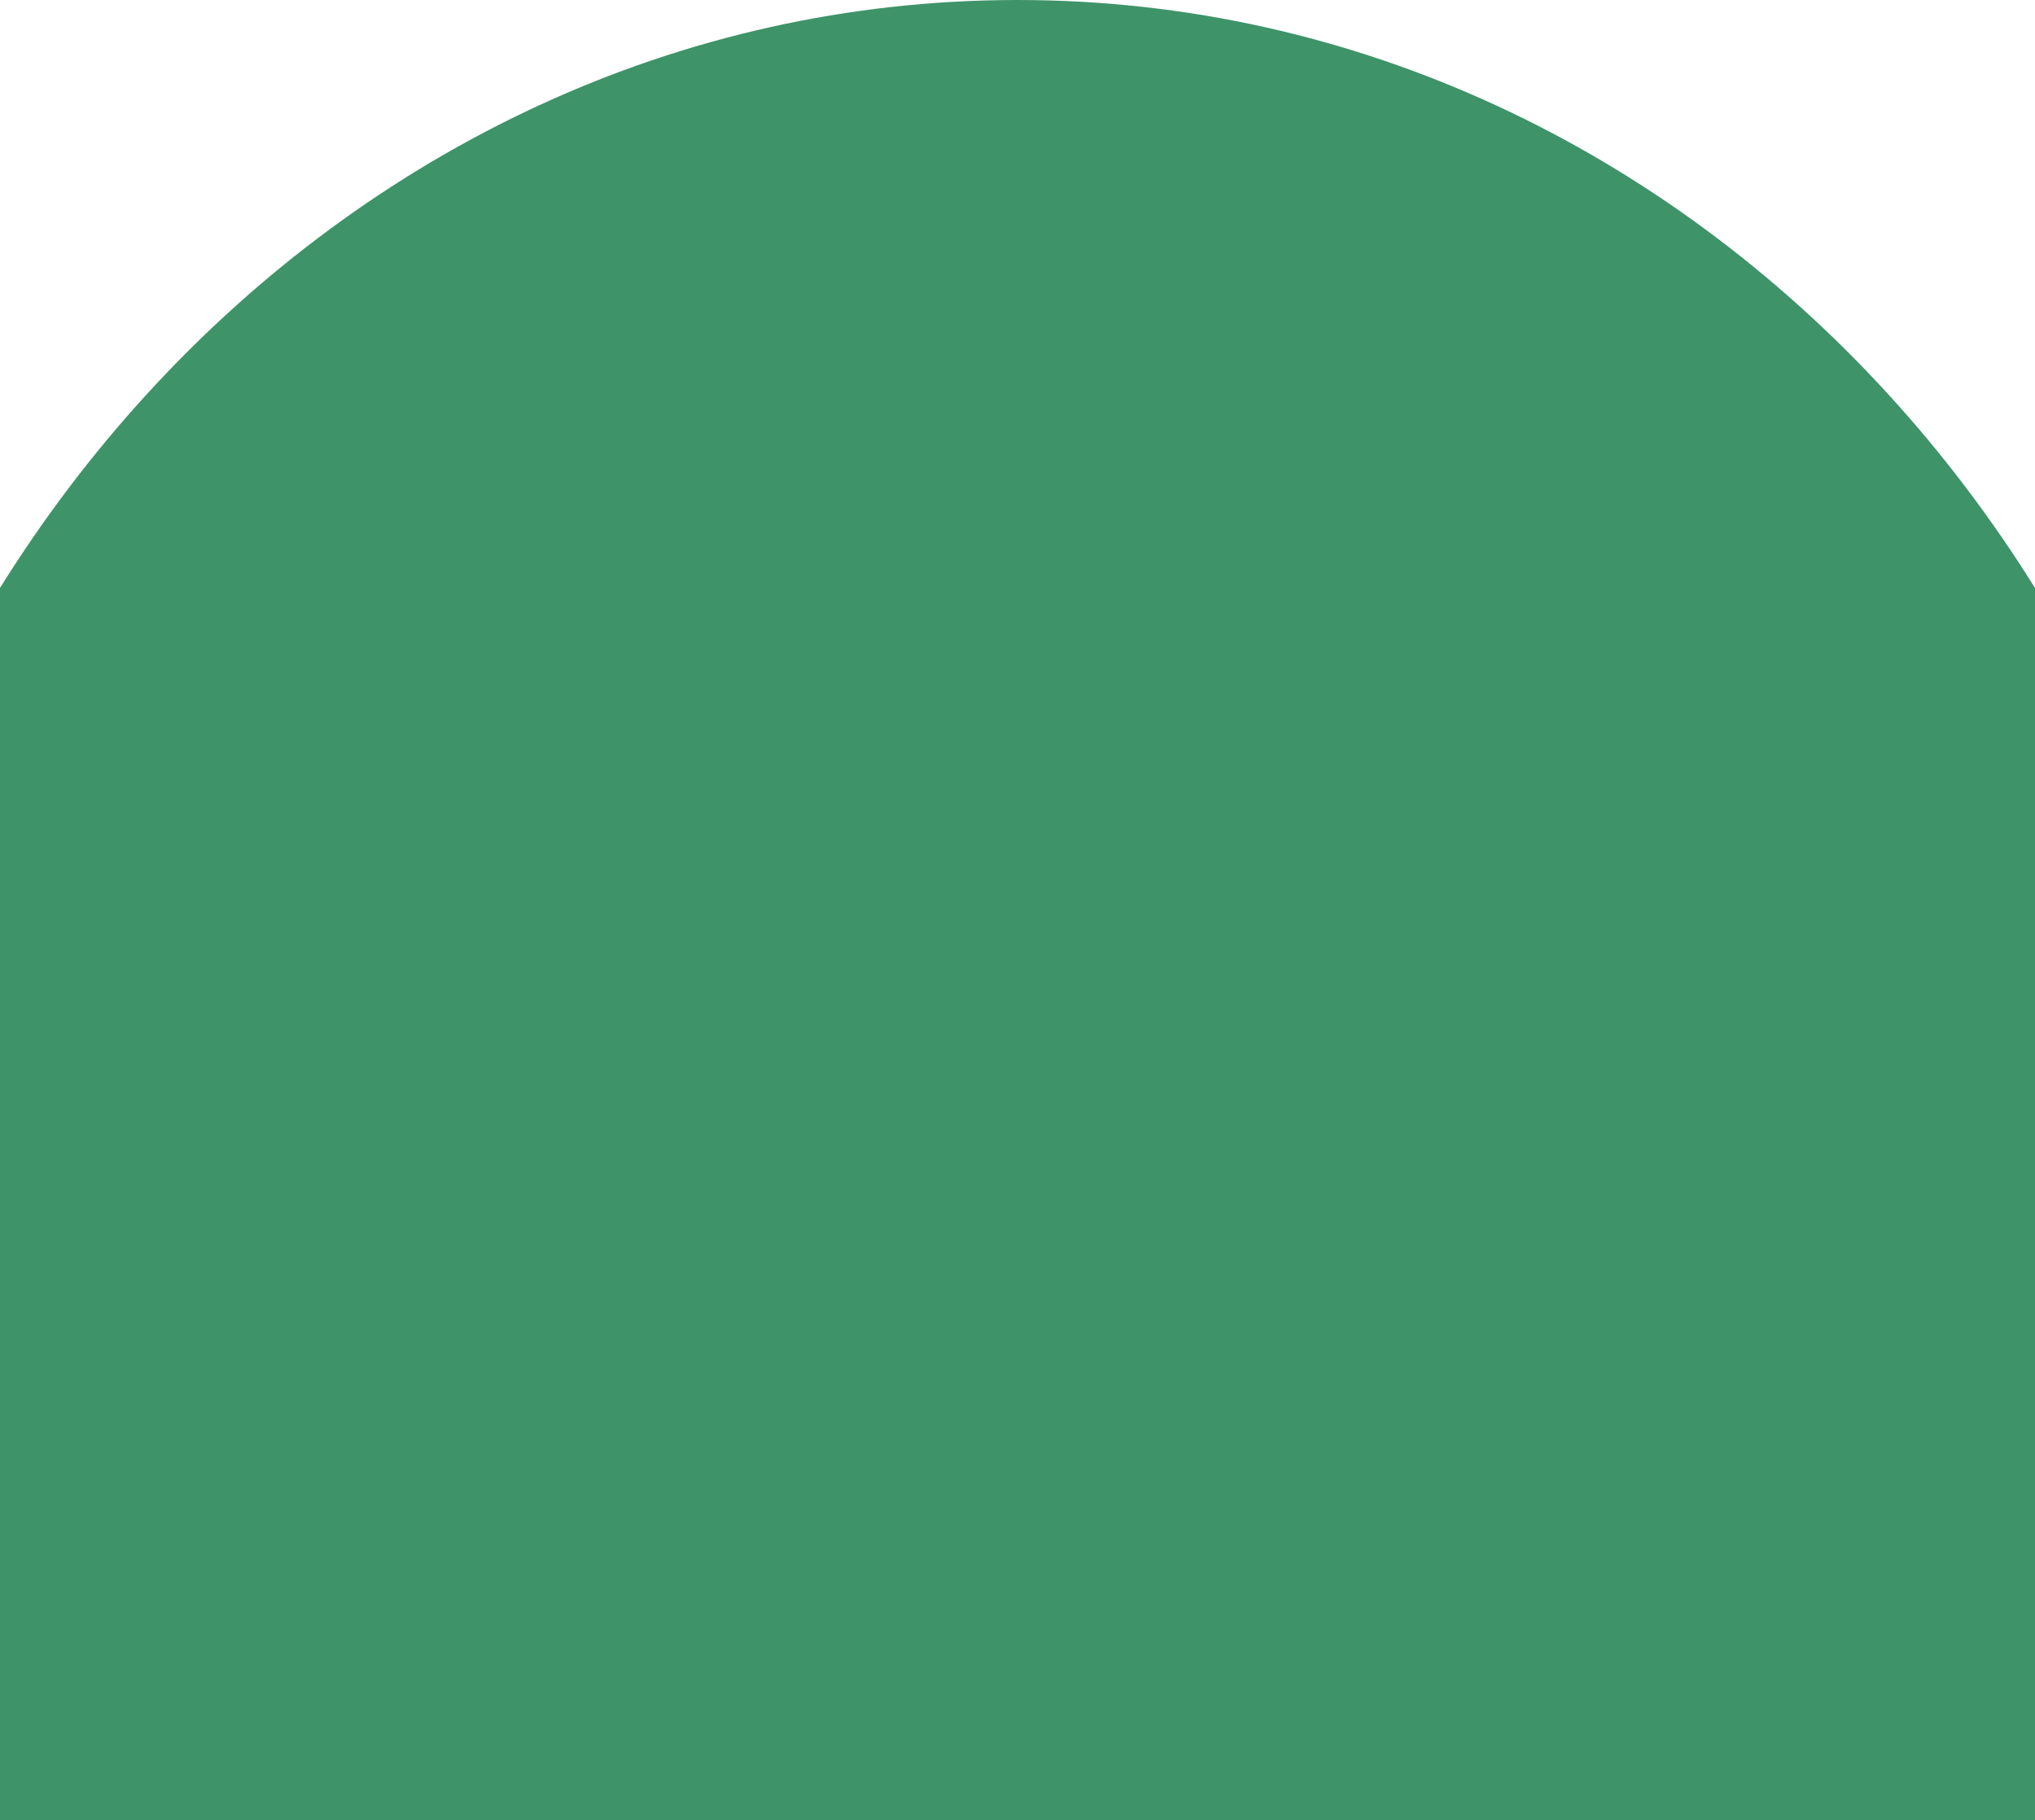
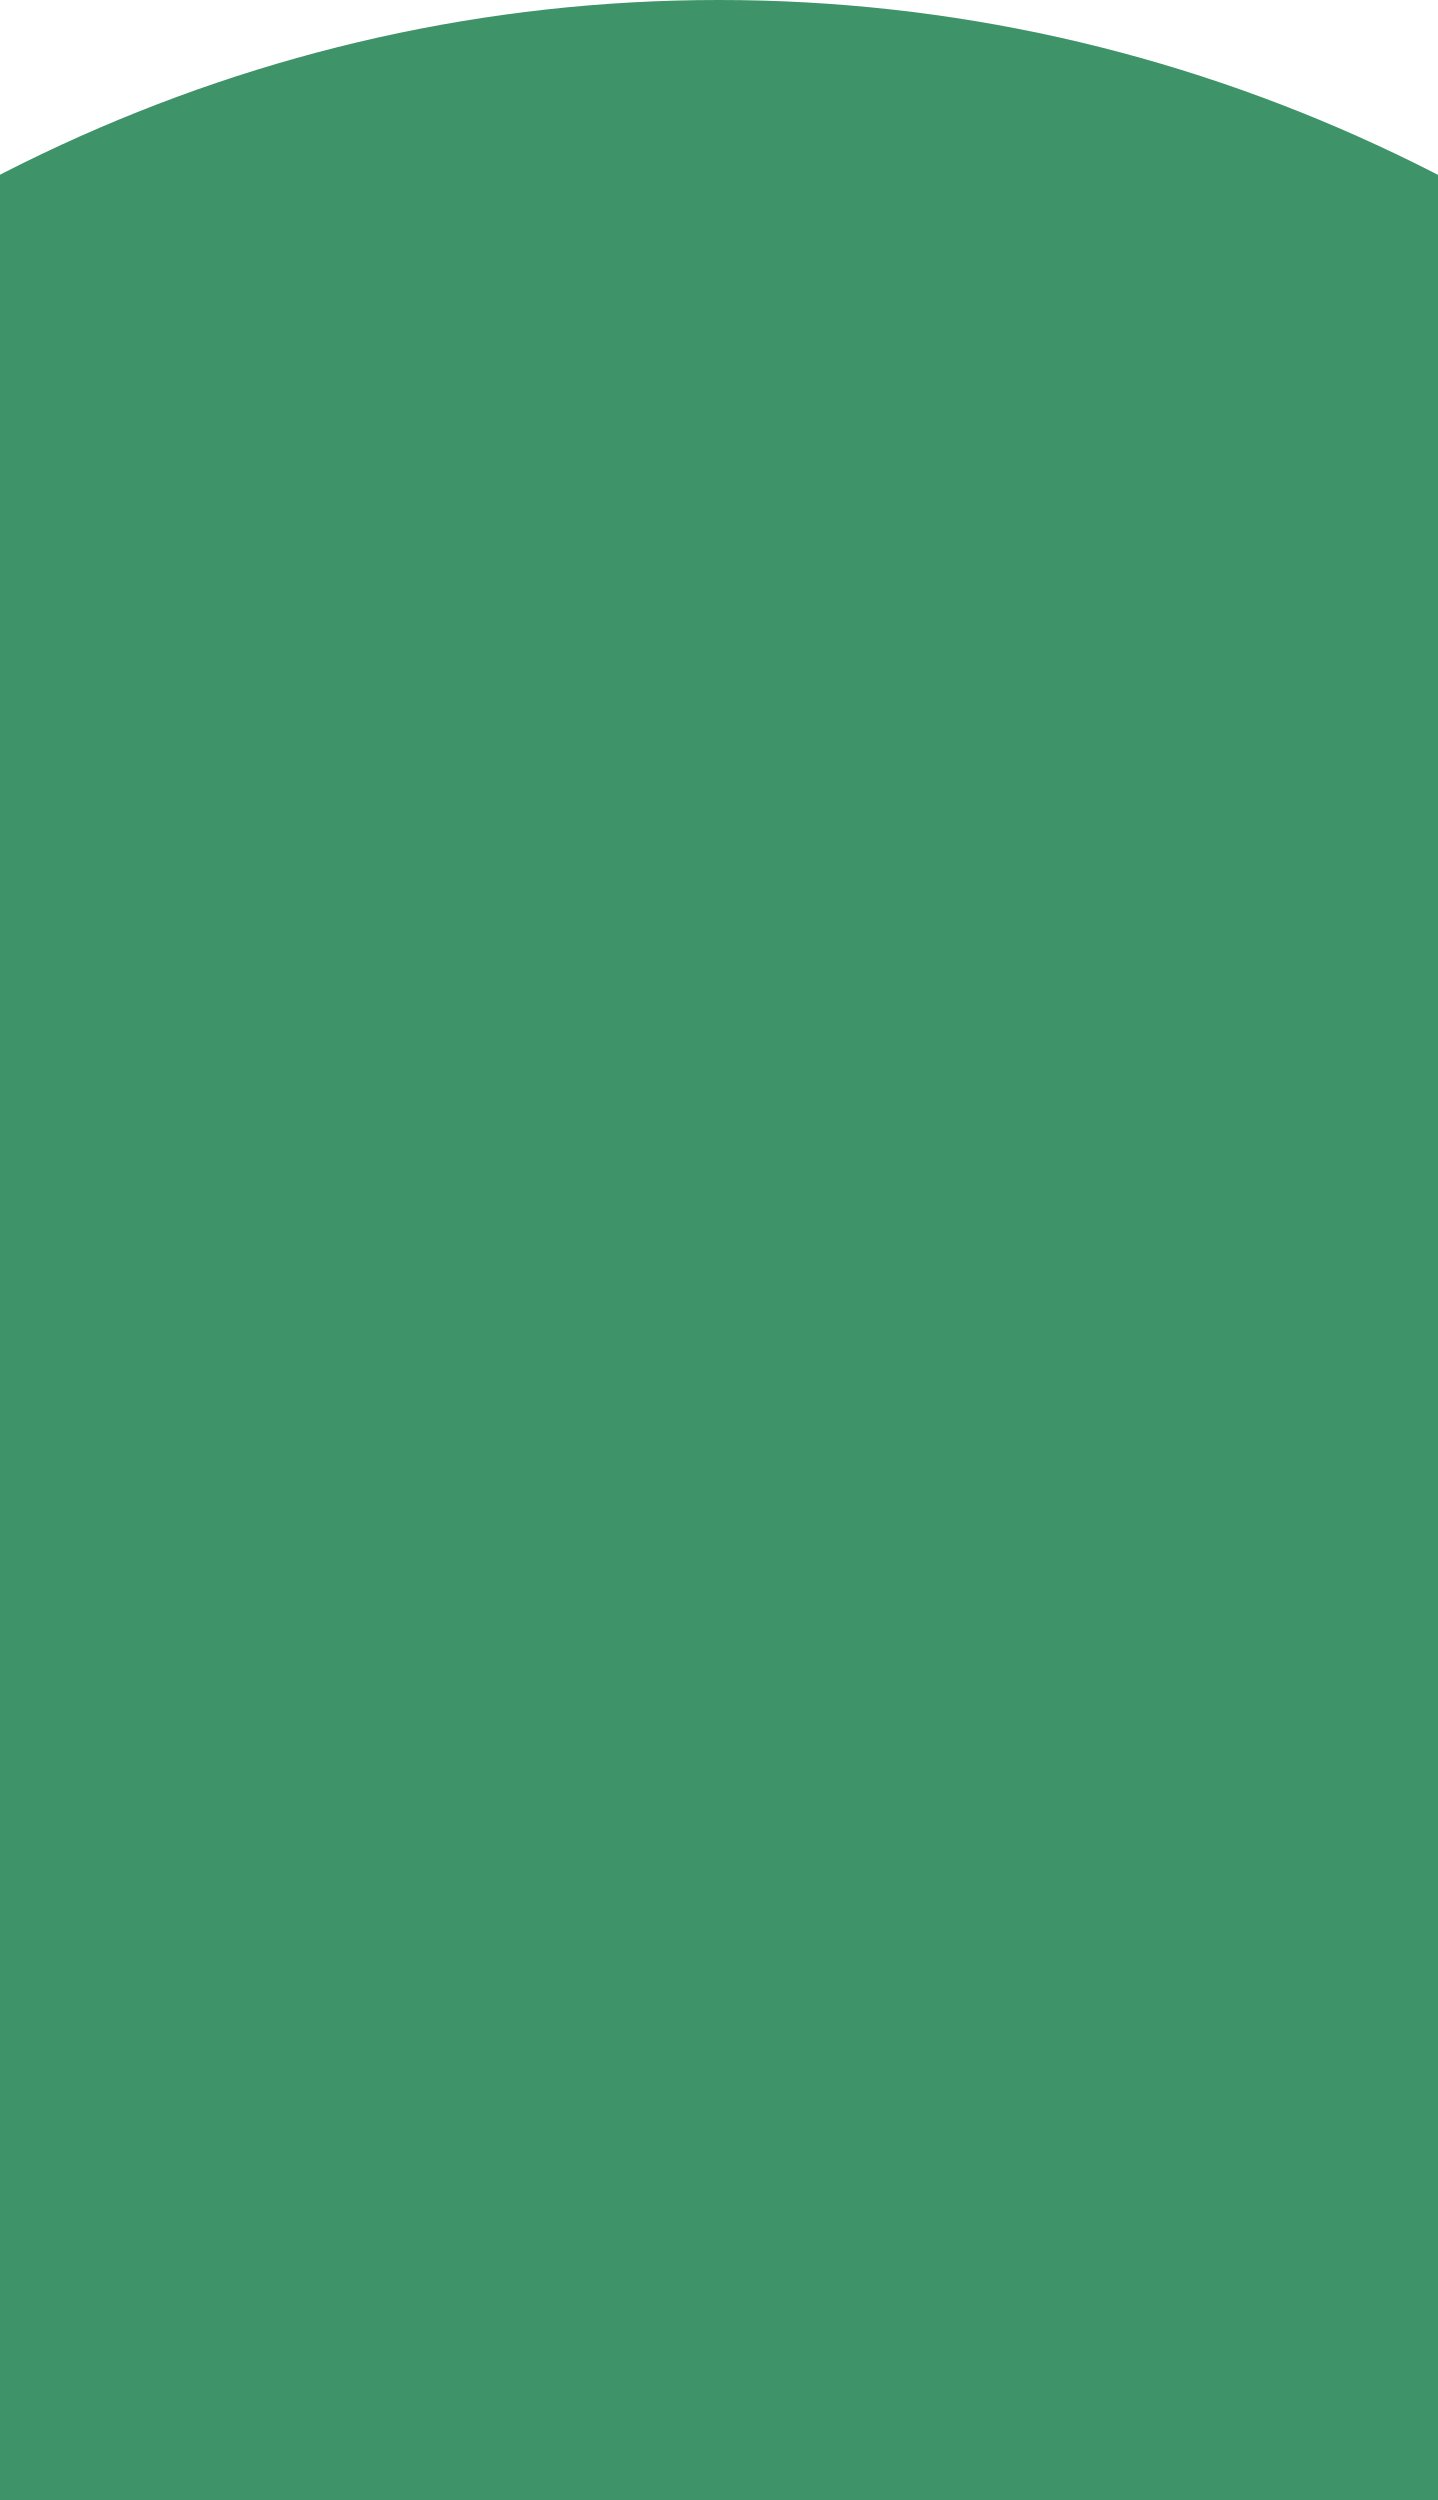
- <svg xmlns="http://www.w3.org/2000/svg" width="700" height="626" viewBox="0 0 360 626" fill="none">
+ <svg xmlns="http://www.w3.org/2000/svg" width="360" height="626" viewBox="0 0 360 626" fill="none">
  <ellipse cx="180" cy="461.5" rx="423" ry="461.5" fill="#3F9369" />
</svg>
